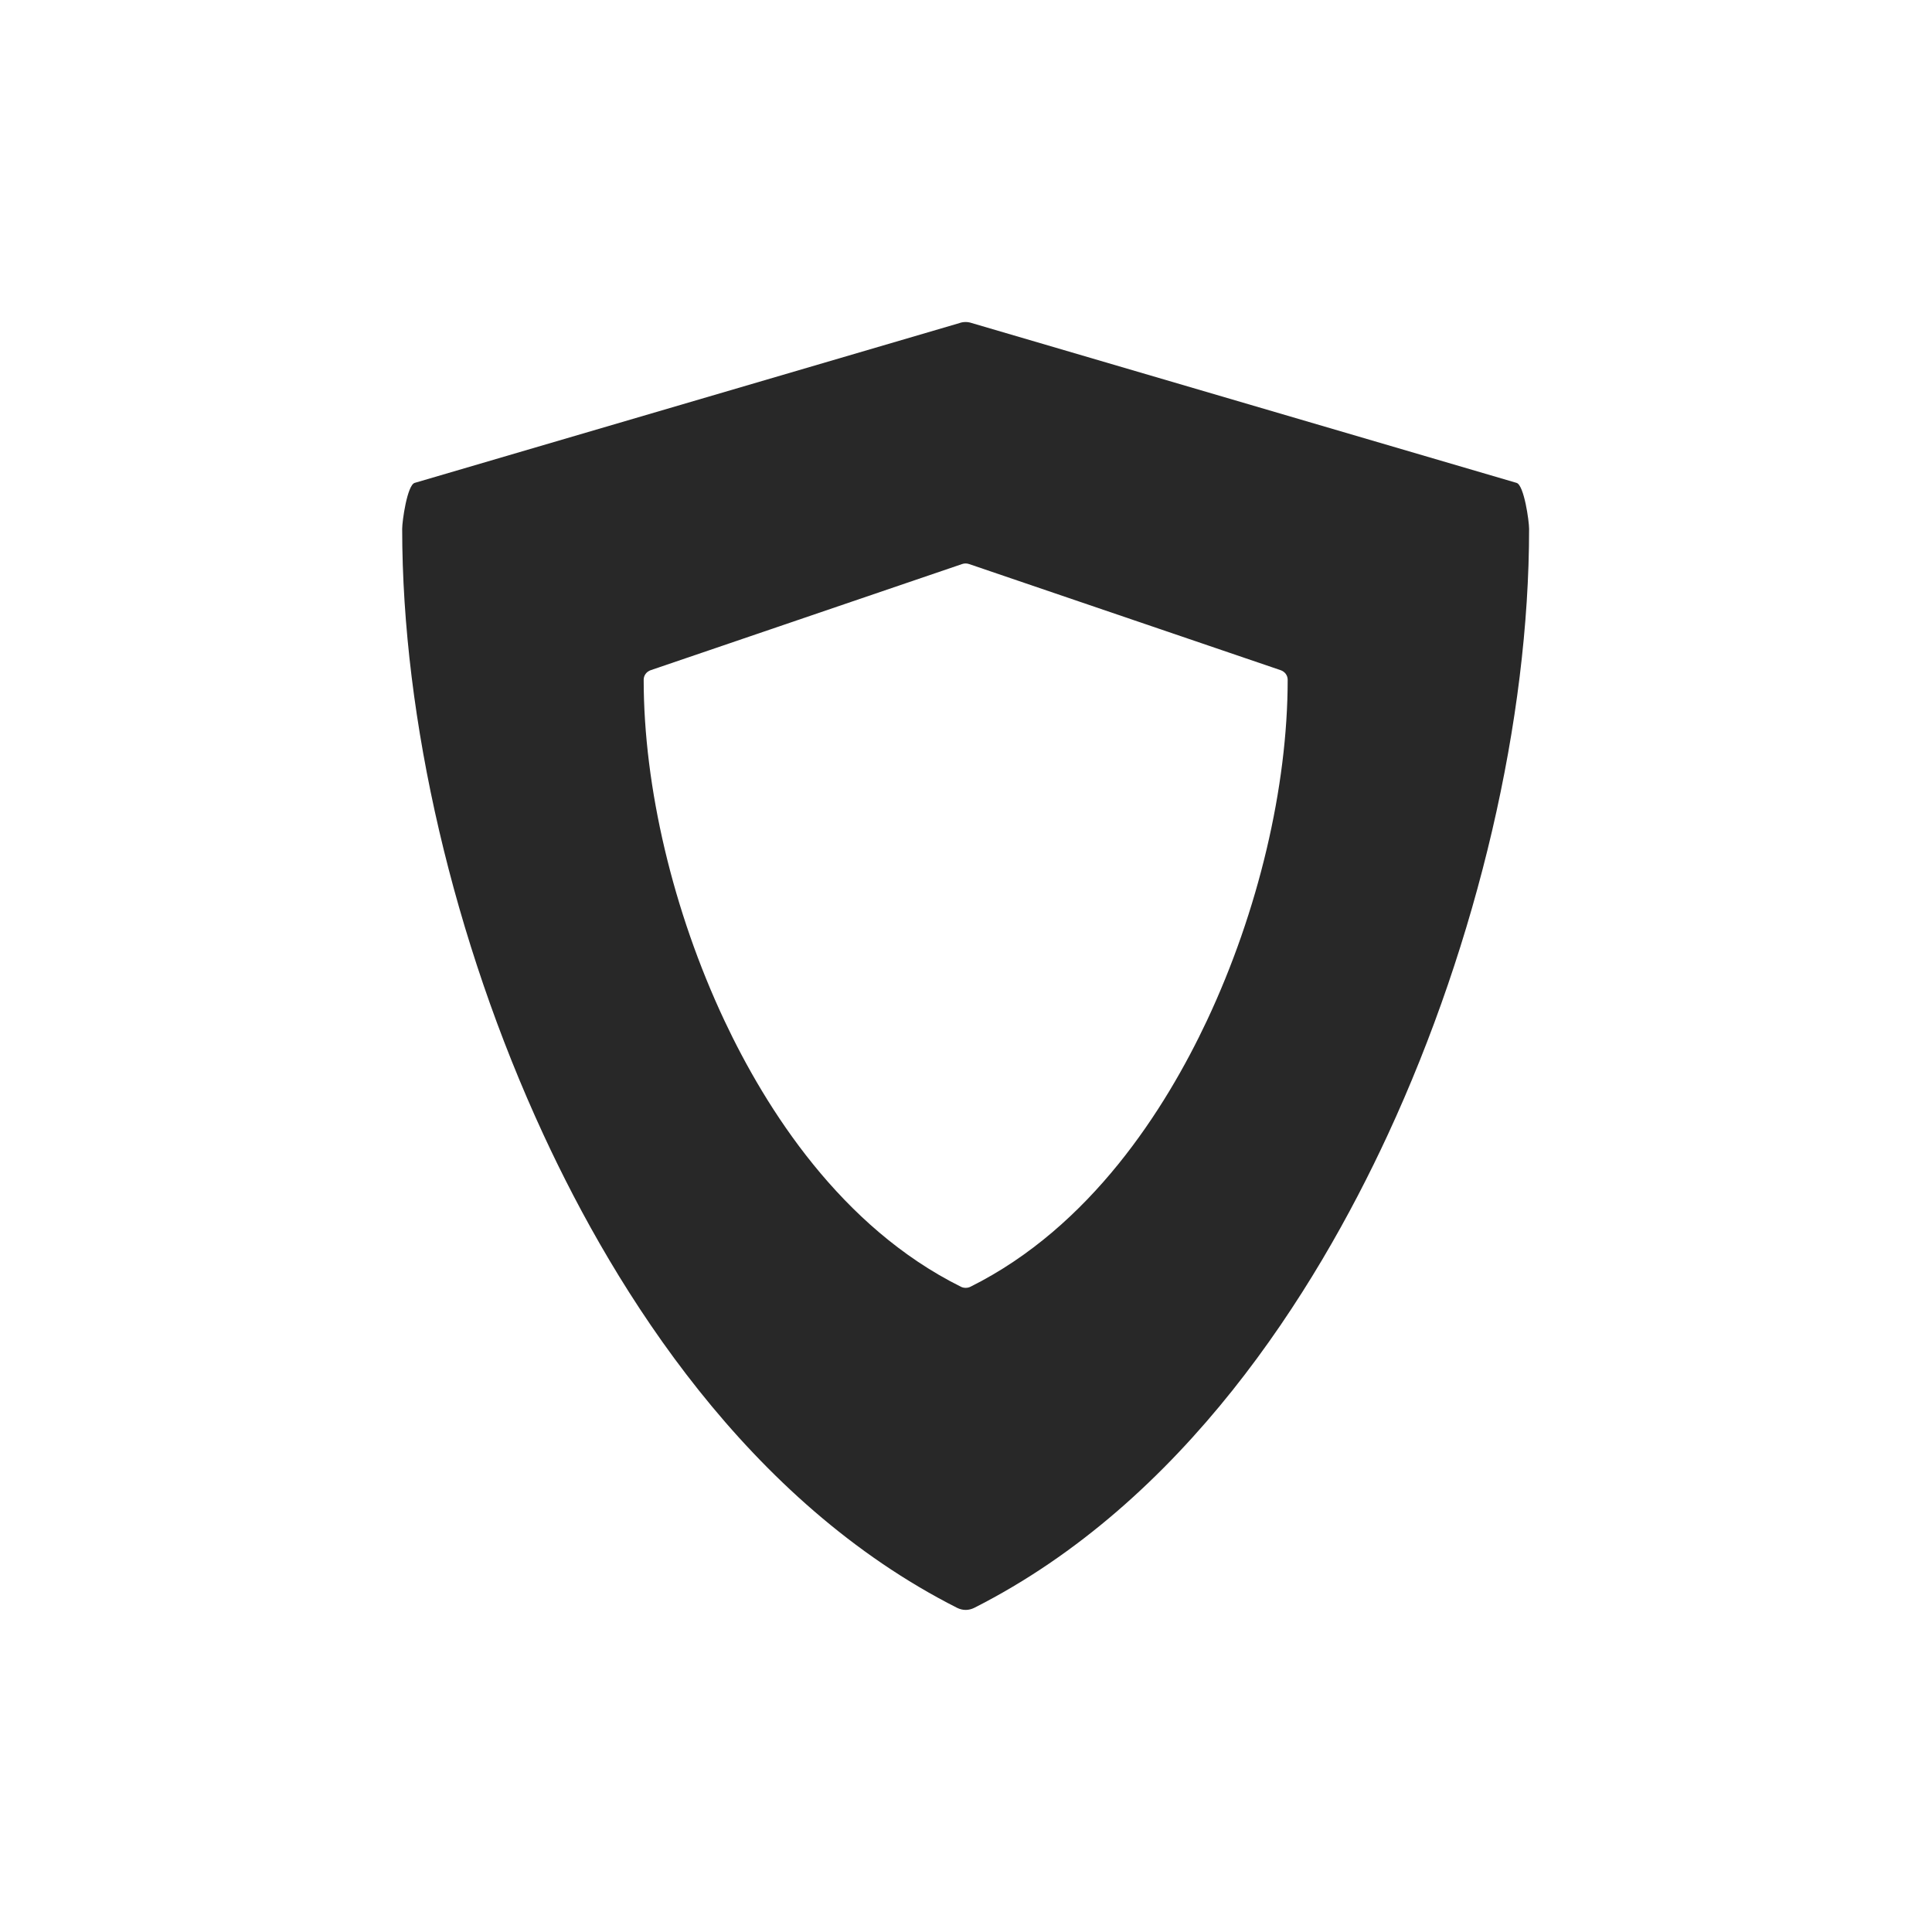
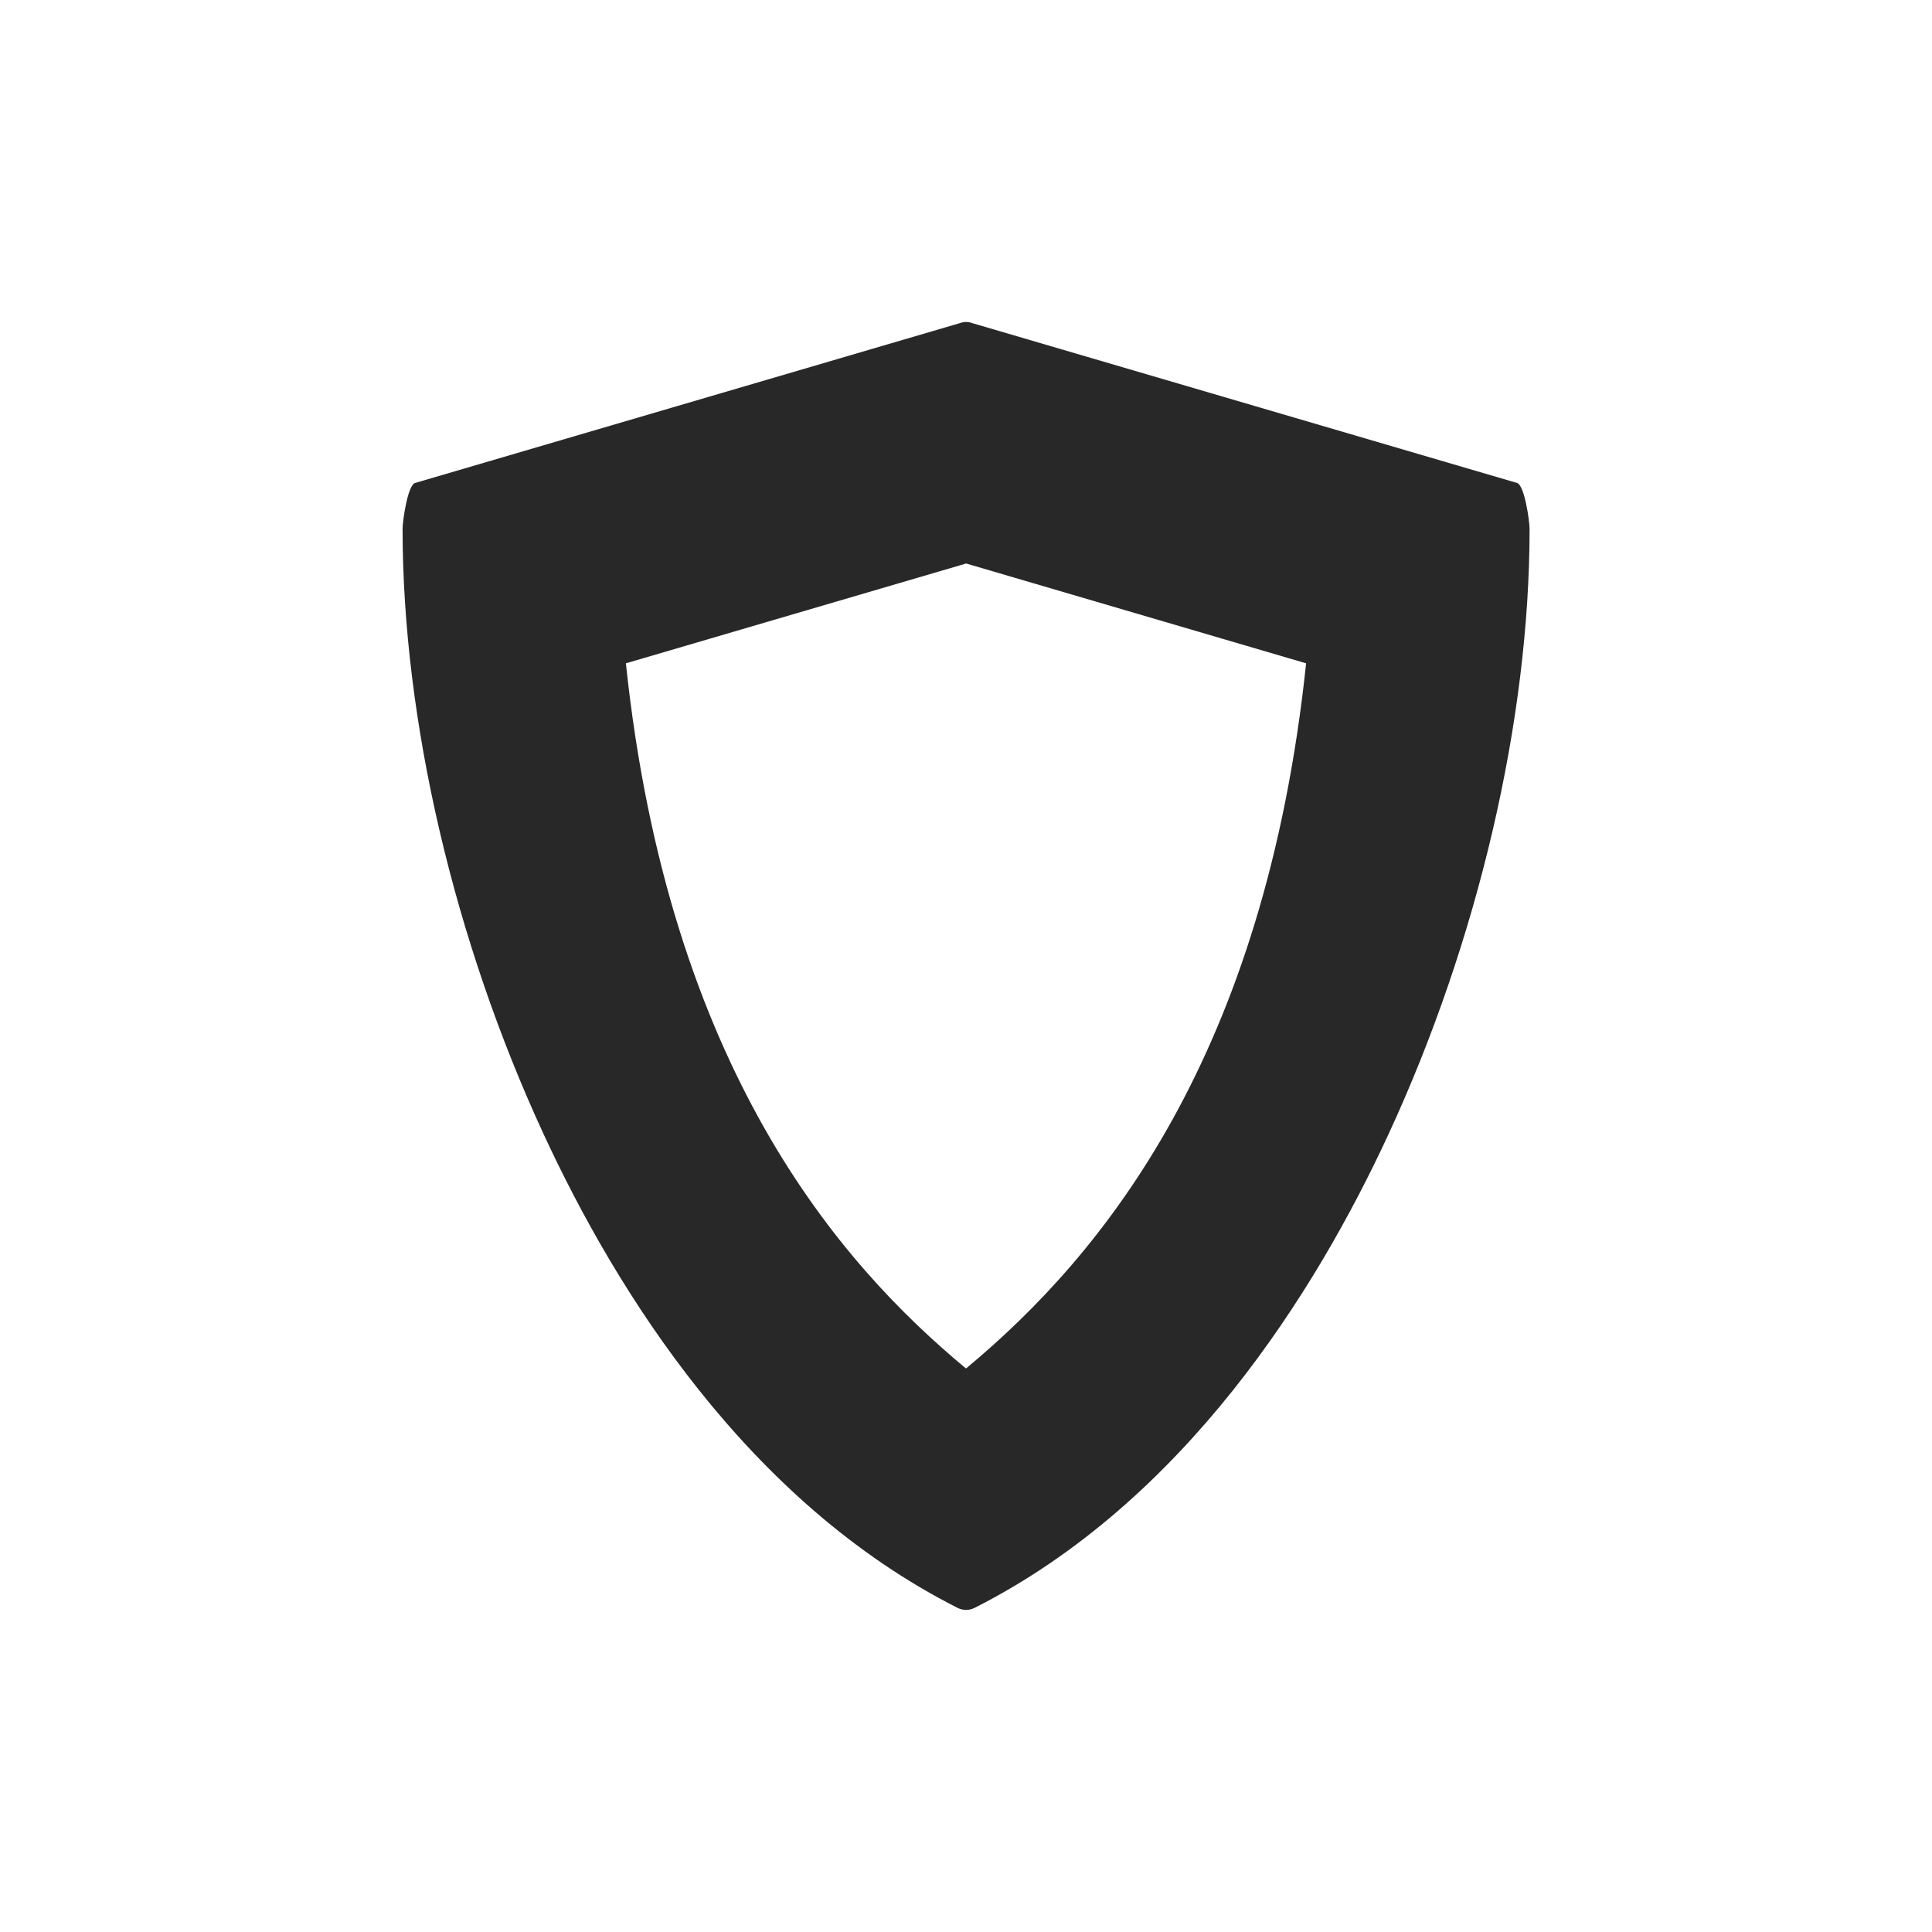
<svg xmlns="http://www.w3.org/2000/svg" width="24" height="24" version="1.1">
  <defs>
    <style id="current-color-scheme" type="text/css">.ColorScheme-Text { color:#282828; } .ColorScheme-Highlight { color:#458588; } .ColorScheme-NeutralText { color:#fe8019; } .ColorScheme-PositiveText { color:#689d6a; } .ColorScheme-NegativeText { color:#fb4934; }</style>
  </defs>
-   <path class="ColorScheme-Text" d="m11.92 4.013-6.77 1.986c-0.092 0.032-0.154 0.474-0.154 0.57 0 2.372 0.639 5.115 1.754 7.524 0.904 1.954 2.53 4.56 5.141 5.881 0.033 0.016 0.069 0.025 0.105 0.025s0.072-9e-3 0.105-0.025c2.61-1.321 4.236-3.927 5.14-5.881 1.115-2.409 1.754-5.152 1.754-7.524 0-0.096-0.062-0.538-0.154-0.57l-6.77-1.986c-0.05-0.017-0.103-0.017-0.152 0zm0.031 2.994c0.028-0.01 0.059-0.01 0.088 0l3.869 1.318c0.053 0.018 0.088 0.065 0.088 0.119 0 1.334-0.365 2.877-1.002 4.232-0.517 1.099-1.446 2.565-2.938 3.308-0.019 0.01-0.04 0.014-0.06 0.014s-0.042-4e-3 -0.06-0.014c-1.492-0.742-2.421-2.209-2.938-3.308-0.637-1.355-1.002-2.898-1.002-4.232 0-0.054 0.035-0.101 0.088-0.119l3.867-1.318z" fill="currentColor" />
+   <path class="ColorScheme-Text" d="m12 4c-0.026 0-0.051 0.005-0.076 0.014l-6.769 1.986c-0.092 0.032-0.154 0.474-0.154 0.57 0 2.372 0.639 5.114 1.754 7.523 0.904 1.954 2.53 4.56 5.141 5.881 0.033 0.016 0.069 0.025 0.105 0.025s0.072-0.009 0.105-0.025c2.61-1.321 4.237-3.927 5.141-5.881 1.115-2.409 1.754-5.151 1.754-7.523 0-0.096-0.062-0.538-0.154-0.57l-6.769-1.986c-0.025-0.009-0.051-0.014-0.076-0.014zm2e-3 3 4.223 1.24c-0.512 4.855-2.5 7.328-4.225 8.76-1.571-1.303-3.694-3.73-4.225-8.76z" fill="currentColor" />
</svg>
